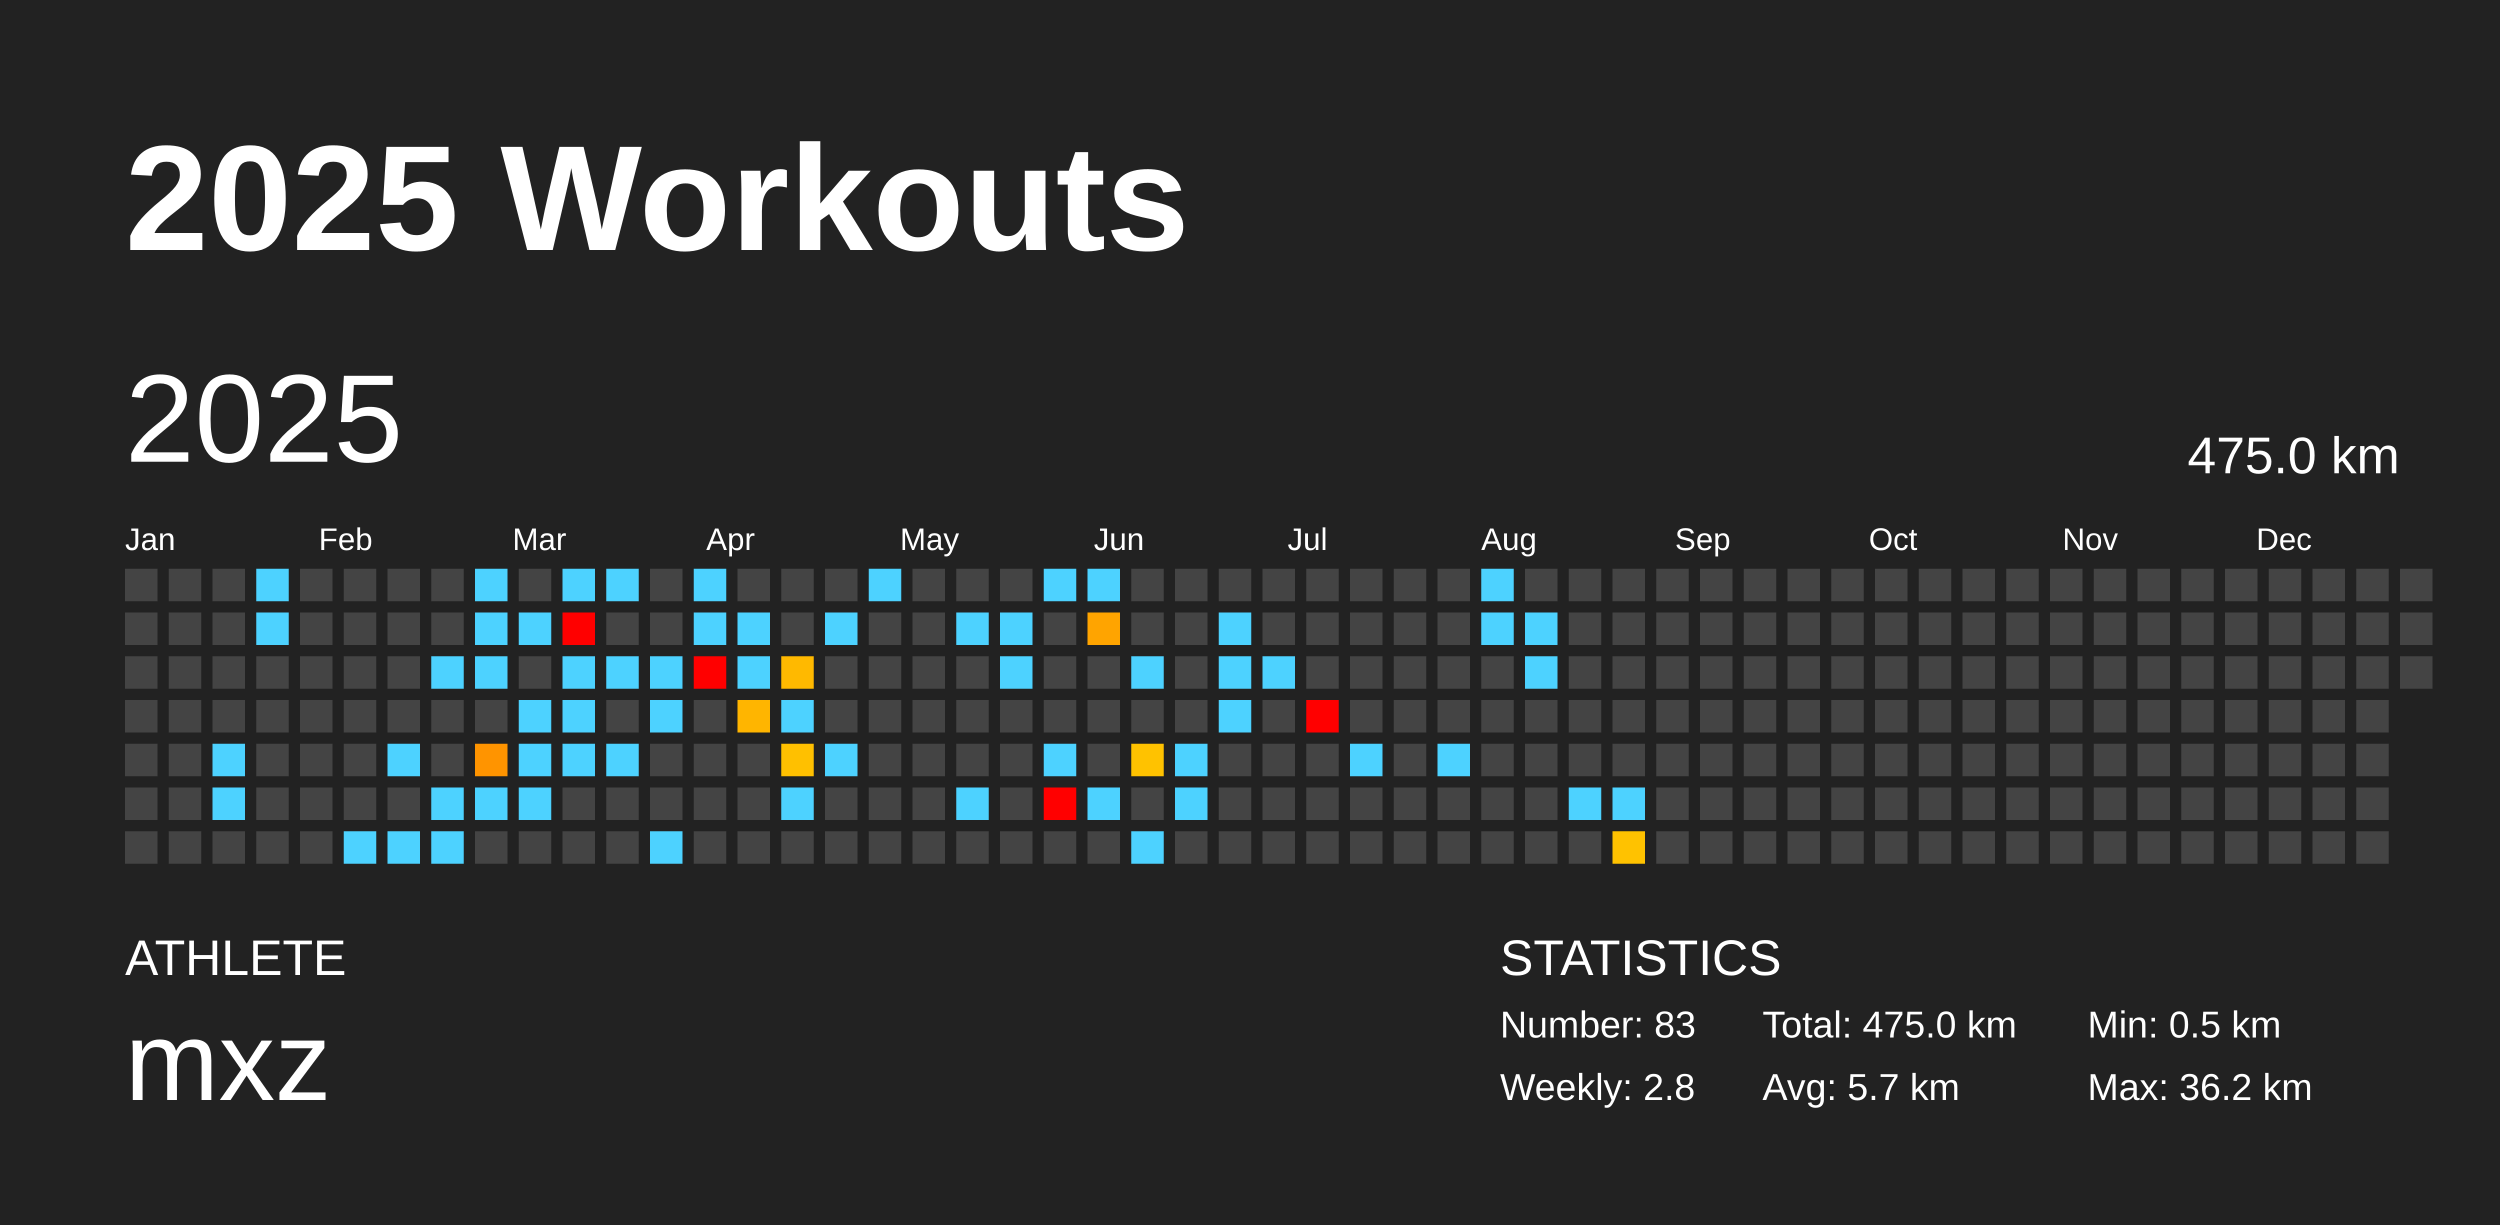
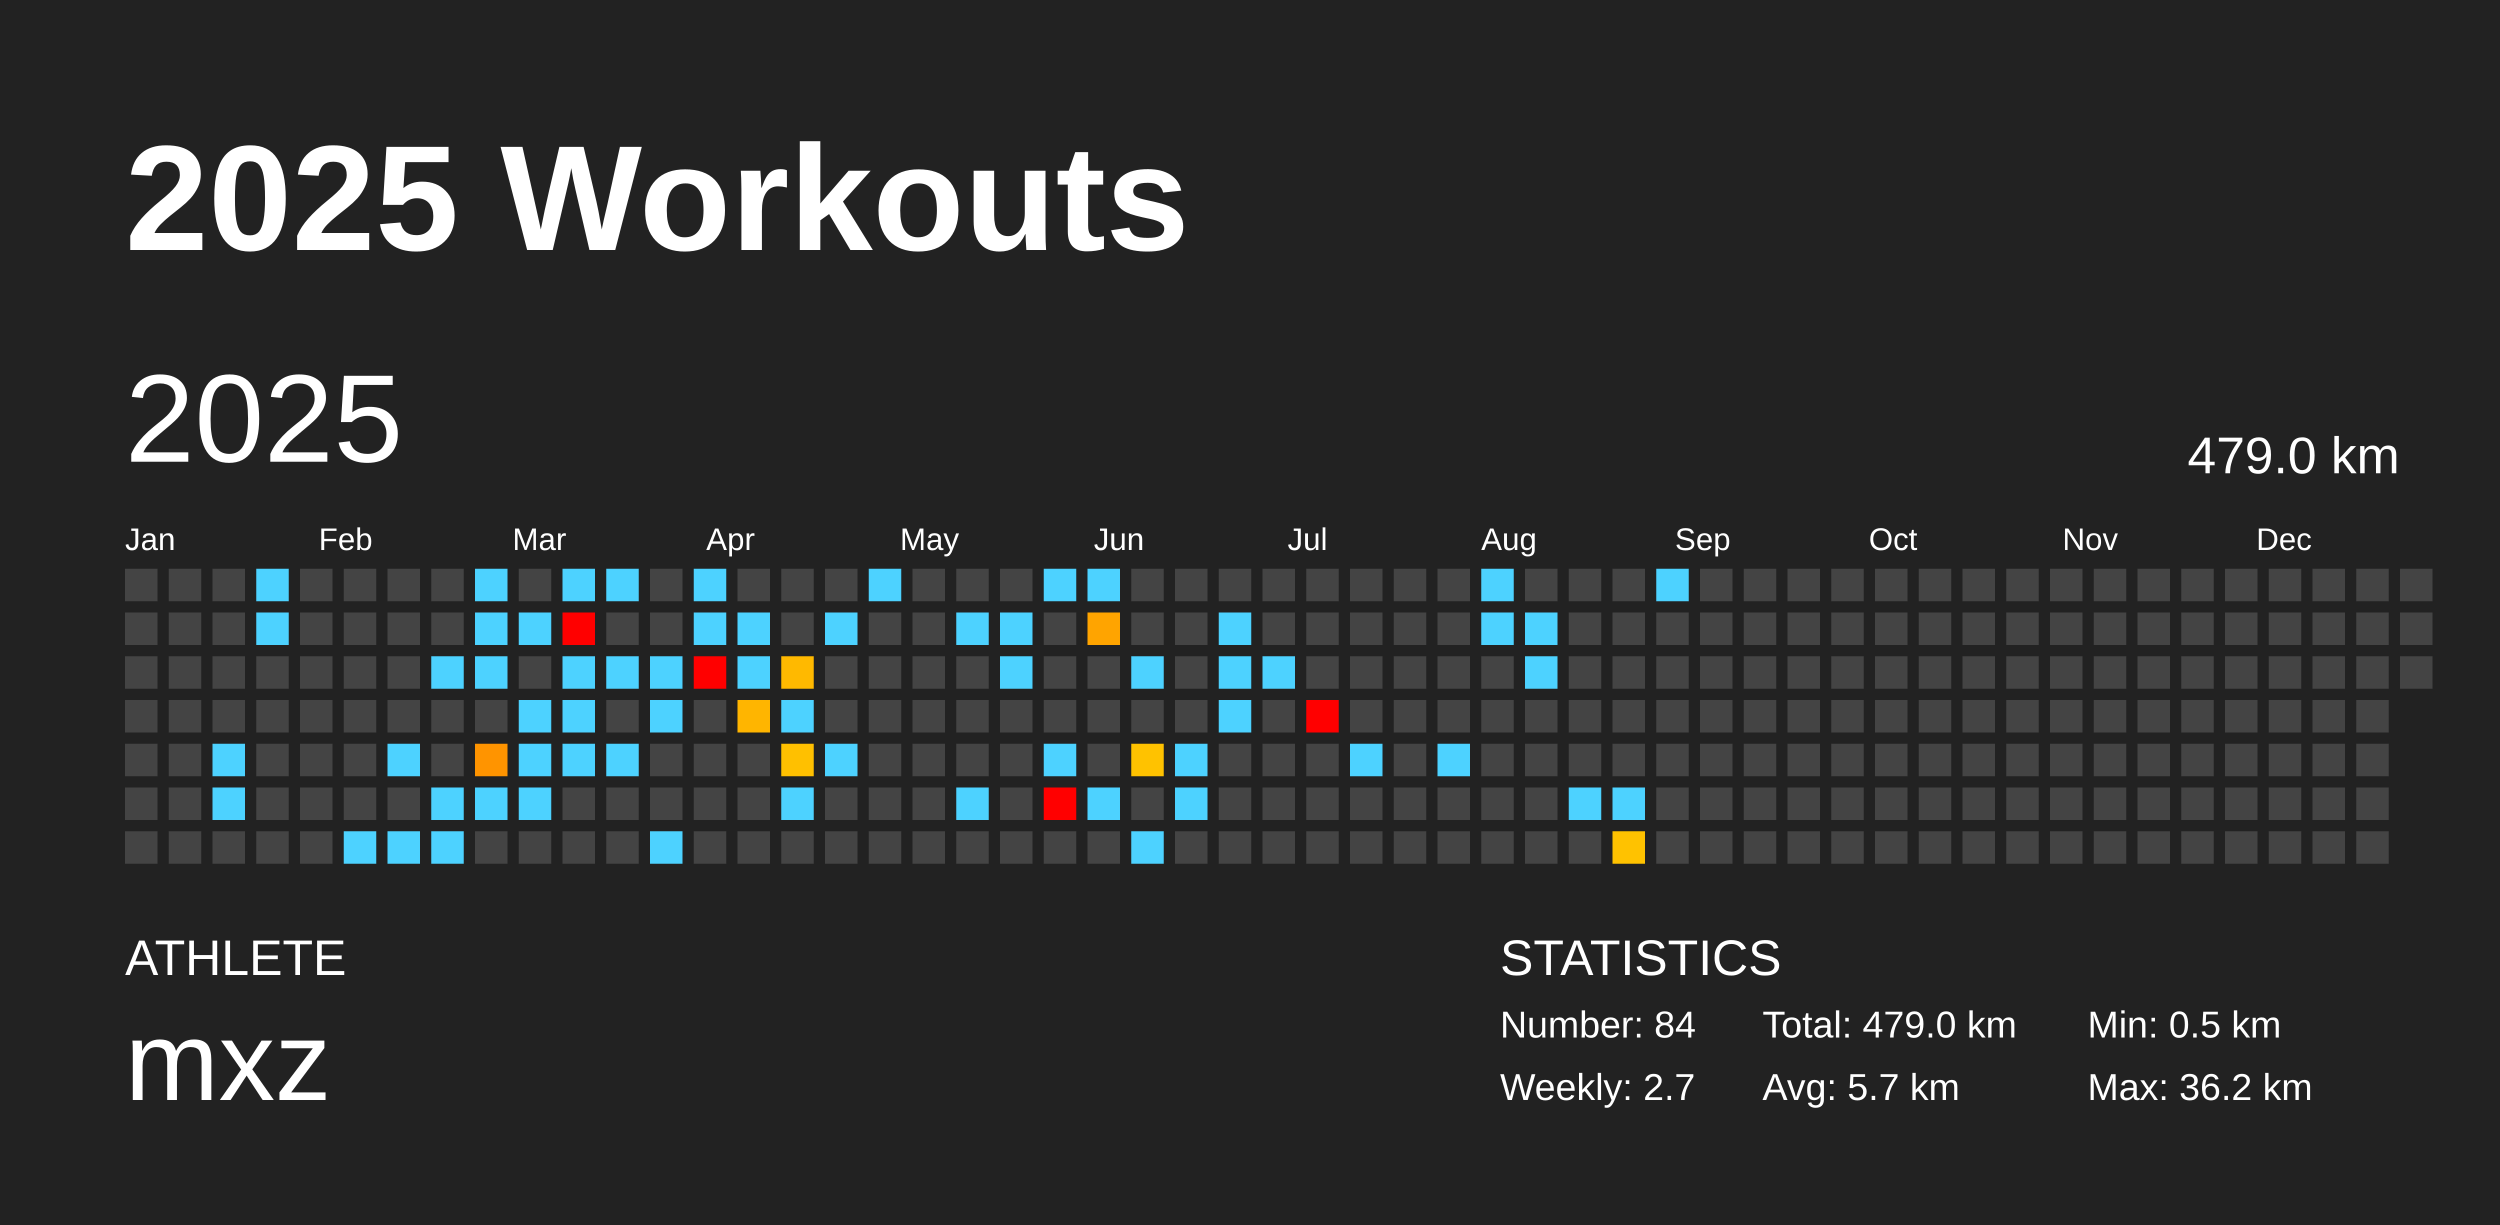
<svg xmlns="http://www.w3.org/2000/svg" baseProfile="full" height="98mm" version="1.1" viewBox="0,0,200,98" width="200mm">
  <defs />
  <rect fill="#222222" height="98" width="200" x="0" y="0" />
  <text fill="#FFFFFF" style="font-size:12px; font-family:Arial; font-weight:bold;" x="10" y="20">2025 Workouts</text>
  <text fill="#FFFFFF" style="font-size:4px; font-family:Arial" x="10" y="78">ATHLETE</text>
  <text fill="#FFFFFF" style="font-size:9px; font-family:Arial" x="10" y="88">mxz</text>
  <text fill="#FFFFFF" style="font-size:4px; font-family:Arial" x="120" y="78">STATISTICS</text>
-   <text fill="#FFFFFF" style="font-size:3px; font-family:Arial" x="120" y="83">Number: 83</text>
-   <text fill="#FFFFFF" style="font-size:3px; font-family:Arial" x="120" y="88">Weekly: 2.8</text>
-   <text fill="#FFFFFF" style="font-size:3px; font-family:Arial" x="141" y="83">Total: 475.0 km</text>
+   <text fill="#FFFFFF" style="font-size:3px; font-family:Arial" x="120" y="83">Number: 84</text>
+   <text fill="#FFFFFF" style="font-size:3px; font-family:Arial" x="120" y="88">Weekly: 2.7</text>
+   <text fill="#FFFFFF" style="font-size:3px; font-family:Arial" x="141" y="83">Total: 479.0 km</text>
  <text fill="#FFFFFF" style="font-size:3px; font-family:Arial" x="141" y="88">Avg: 5.7 km</text>
  <text fill="#FFFFFF" style="font-size:3px; font-family:Arial" x="167" y="83">Min: 0.5 km</text>
  <text fill="#FFFFFF" style="font-size:3px; font-family:Arial" x="167" y="88">Max: 36.2 km</text>
  <text dominant-baseline="hanging" fill="#FFFFFF" style="font-size:10.0px; font-family:Arial;" x="10" y="30">2025</text>
-   <text dominant-baseline="hanging" fill="#FFFFFF" style="font-size:4.125px; font-family:Arial;" x="175" y="35">475.0 km</text>
+   <text dominant-baseline="hanging" fill="#FFFFFF" style="font-size:4.125px; font-family:Arial;" x="175" y="35">479.0 km</text>
  <text fill="#FFFFFF" style="font-size:2.5px; font-family:Arial" x="10.0" y="44">Jan</text>
  <text fill="#FFFFFF" style="font-size:2.5px; font-family:Arial" x="25.5" y="44">Feb</text>
  <text fill="#FFFFFF" style="font-size:2.5px; font-family:Arial" x="41.0" y="44">Mar</text>
  <text fill="#FFFFFF" style="font-size:2.5px; font-family:Arial" x="56.5" y="44">Apr</text>
  <text fill="#FFFFFF" style="font-size:2.5px; font-family:Arial" x="72.0" y="44">May</text>
  <text fill="#FFFFFF" style="font-size:2.5px; font-family:Arial" x="87.5" y="44">Jun</text>
  <text fill="#FFFFFF" style="font-size:2.5px; font-family:Arial" x="103.0" y="44">Jul</text>
  <text fill="#FFFFFF" style="font-size:2.5px; font-family:Arial" x="118.5" y="44">Aug</text>
  <text fill="#FFFFFF" style="font-size:2.5px; font-family:Arial" x="134.0" y="44">Sep</text>
  <text fill="#FFFFFF" style="font-size:2.5px; font-family:Arial" x="149.5" y="44">Oct</text>
  <text fill="#FFFFFF" style="font-size:2.5px; font-family:Arial" x="165.0" y="44">Nov</text>
  <text fill="#FFFFFF" style="font-size:2.5px; font-family:Arial" x="180.5" y="44">Dec</text>
  <rect fill="#444444" height="2.6" width="2.6" x="10.0" y="45.5" />
  <rect fill="#444444" height="2.6" width="2.6" x="10.0" y="49.0" />
  <rect fill="#444444" height="2.6" width="2.6" x="10.0" y="52.5" />
  <rect fill="#444444" height="2.6" width="2.6" x="10.0" y="56.0" />
  <rect fill="#444444" height="2.6" width="2.6" x="10.0" y="59.5" />
  <rect fill="#444444" height="2.6" width="2.6" x="10.0" y="63.0" />
  <rect fill="#444444" height="2.6" width="2.6" x="10.0" y="66.5" />
  <rect fill="#444444" height="2.6" width="2.6" x="13.5" y="45.5" />
  <rect fill="#444444" height="2.6" width="2.6" x="13.5" y="49.0" />
  <rect fill="#444444" height="2.6" width="2.6" x="13.5" y="52.5" />
  <rect fill="#444444" height="2.6" width="2.6" x="13.5" y="56.0" />
  <rect fill="#444444" height="2.6" width="2.6" x="13.5" y="59.5" />
  <rect fill="#444444" height="2.6" width="2.6" x="13.5" y="63.0" />
  <rect fill="#444444" height="2.6" width="2.6" x="13.5" y="66.5" />
  <rect fill="#444444" height="2.6" width="2.6" x="17.0" y="45.5" />
  <rect fill="#444444" height="2.6" width="2.6" x="17.0" y="49.0" />
  <rect fill="#444444" height="2.6" width="2.6" x="17.0" y="52.5" />
  <rect fill="#444444" height="2.6" width="2.6" x="17.0" y="56.0" />
  <rect fill="#4dd2ff" height="2.6" width="2.6" x="17.0" y="59.5" />
  <rect fill="#4dd2ff" height="2.6" width="2.6" x="17.0" y="63.0" />
  <rect fill="#444444" height="2.6" width="2.6" x="17.0" y="66.5" />
  <rect fill="#4dd2ff" height="2.6" width="2.6" x="20.5" y="45.5" />
  <rect fill="#4dd2ff" height="2.6" width="2.6" x="20.5" y="49.0" />
  <rect fill="#444444" height="2.6" width="2.6" x="20.5" y="52.5" />
  <rect fill="#444444" height="2.6" width="2.6" x="20.5" y="56.0" />
  <rect fill="#444444" height="2.6" width="2.6" x="20.5" y="59.5" />
  <rect fill="#444444" height="2.6" width="2.6" x="20.5" y="63.0" />
  <rect fill="#444444" height="2.6" width="2.6" x="20.5" y="66.5" />
  <rect fill="#444444" height="2.6" width="2.6" x="24.0" y="45.5" />
  <rect fill="#444444" height="2.6" width="2.6" x="24.0" y="49.0" />
  <rect fill="#444444" height="2.6" width="2.6" x="24.0" y="52.5" />
  <rect fill="#444444" height="2.6" width="2.6" x="24.0" y="56.0" />
  <rect fill="#444444" height="2.6" width="2.6" x="24.0" y="59.5" />
  <rect fill="#444444" height="2.6" width="2.6" x="24.0" y="63.0" />
  <rect fill="#444444" height="2.6" width="2.6" x="24.0" y="66.5" />
  <rect fill="#444444" height="2.6" width="2.6" x="27.5" y="45.5" />
  <rect fill="#444444" height="2.6" width="2.6" x="27.5" y="49.0" />
  <rect fill="#444444" height="2.6" width="2.6" x="27.5" y="52.5" />
  <rect fill="#444444" height="2.6" width="2.6" x="27.5" y="56.0" />
  <rect fill="#444444" height="2.6" width="2.6" x="27.5" y="59.5" />
  <rect fill="#444444" height="2.6" width="2.6" x="27.5" y="63.0" />
  <rect fill="#4dd2ff" height="2.6" width="2.6" x="27.5" y="66.5" />
  <rect fill="#444444" height="2.6" width="2.6" x="31.0" y="45.5" />
  <rect fill="#444444" height="2.6" width="2.6" x="31.0" y="49.0" />
  <rect fill="#444444" height="2.6" width="2.6" x="31.0" y="52.5" />
  <rect fill="#444444" height="2.6" width="2.6" x="31.0" y="56.0" />
  <rect fill="#4dd2ff" height="2.6" width="2.6" x="31.0" y="59.5" />
  <rect fill="#444444" height="2.6" width="2.6" x="31.0" y="63.0" />
  <rect fill="#4dd2ff" height="2.6" width="2.6" x="31.0" y="66.5" />
  <rect fill="#444444" height="2.6" width="2.6" x="34.5" y="45.5" />
  <rect fill="#444444" height="2.6" width="2.6" x="34.5" y="49.0" />
  <rect fill="#4dd2ff" height="2.6" width="2.6" x="34.5" y="52.5" />
  <rect fill="#444444" height="2.6" width="2.6" x="34.5" y="56.0" />
  <rect fill="#444444" height="2.6" width="2.6" x="34.5" y="59.5" />
  <rect fill="#4dd2ff" height="2.6" width="2.6" x="34.5" y="63.0" />
  <rect fill="#4dd2ff" height="2.6" width="2.6" x="34.5" y="66.5" />
  <rect fill="#4dd2ff" height="2.6" width="2.6" x="38.0" y="45.5" />
  <rect fill="#4dd2ff" height="2.6" width="2.6" x="38.0" y="49.0" />
  <rect fill="#4dd2ff" height="2.6" width="2.6" x="38.0" y="52.5" />
  <rect fill="#444444" height="2.6" width="2.6" x="38.0" y="56.0" />
  <rect fill="#ff9400" height="2.6" width="2.6" x="38.0" y="59.5" />
  <rect fill="#4dd2ff" height="2.6" width="2.6" x="38.0" y="63.0" />
  <rect fill="#444444" height="2.6" width="2.6" x="38.0" y="66.5" />
  <rect fill="#444444" height="2.6" width="2.6" x="41.5" y="45.5" />
  <rect fill="#4dd2ff" height="2.6" width="2.6" x="41.5" y="49.0" />
  <rect fill="#444444" height="2.6" width="2.6" x="41.5" y="52.5" />
  <rect fill="#4dd2ff" height="2.6" width="2.6" x="41.5" y="56.0" />
  <rect fill="#4dd2ff" height="2.6" width="2.6" x="41.5" y="59.5" />
  <rect fill="#4dd2ff" height="2.6" width="2.6" x="41.5" y="63.0" />
  <rect fill="#444444" height="2.6" width="2.6" x="41.5" y="66.5" />
  <rect fill="#4dd2ff" height="2.6" width="2.6" x="45.0" y="45.5" />
  <rect fill="red" height="2.6" width="2.6" x="45.0" y="49.0" />
  <rect fill="#4dd2ff" height="2.6" width="2.6" x="45.0" y="52.5" />
  <rect fill="#4dd2ff" height="2.6" width="2.6" x="45.0" y="56.0" />
  <rect fill="#4dd2ff" height="2.6" width="2.6" x="45.0" y="59.5" />
  <rect fill="#444444" height="2.6" width="2.6" x="45.0" y="63.0" />
  <rect fill="#444444" height="2.6" width="2.6" x="45.0" y="66.5" />
  <rect fill="#4dd2ff" height="2.6" width="2.6" x="48.5" y="45.5" />
  <rect fill="#444444" height="2.6" width="2.6" x="48.5" y="49.0" />
  <rect fill="#4dd2ff" height="2.6" width="2.6" x="48.5" y="52.5" />
  <rect fill="#444444" height="2.6" width="2.6" x="48.5" y="56.0" />
  <rect fill="#4dd2ff" height="2.6" width="2.6" x="48.5" y="59.5" />
  <rect fill="#444444" height="2.6" width="2.6" x="48.5" y="63.0" />
  <rect fill="#444444" height="2.6" width="2.6" x="48.5" y="66.5" />
  <rect fill="#444444" height="2.6" width="2.6" x="52.0" y="45.5" />
  <rect fill="#444444" height="2.6" width="2.6" x="52.0" y="49.0" />
  <rect fill="#4dd2ff" height="2.6" width="2.6" x="52.0" y="52.5" />
  <rect fill="#4dd2ff" height="2.6" width="2.6" x="52.0" y="56.0" />
  <rect fill="#444444" height="2.6" width="2.6" x="52.0" y="59.5" />
  <rect fill="#444444" height="2.6" width="2.6" x="52.0" y="63.0" />
  <rect fill="#4dd2ff" height="2.6" width="2.6" x="52.0" y="66.5" />
  <rect fill="#4dd2ff" height="2.6" width="2.6" x="55.5" y="45.5" />
  <rect fill="#4dd2ff" height="2.6" width="2.6" x="55.5" y="49.0" />
  <rect fill="red" height="2.6" width="2.6" x="55.5" y="52.5" />
  <rect fill="#444444" height="2.6" width="2.6" x="55.5" y="56.0" />
  <rect fill="#444444" height="2.6" width="2.6" x="55.5" y="59.5" />
  <rect fill="#444444" height="2.6" width="2.6" x="55.5" y="63.0" />
  <rect fill="#444444" height="2.6" width="2.6" x="55.5" y="66.5" />
  <rect fill="#444444" height="2.6" width="2.6" x="59.0" y="45.5" />
  <rect fill="#4dd2ff" height="2.6" width="2.6" x="59.0" y="49.0" />
  <rect fill="#4dd2ff" height="2.6" width="2.6" x="59.0" y="52.5" />
  <rect fill="#ffb500" height="2.6" width="2.6" x="59.0" y="56.0" />
  <rect fill="#444444" height="2.6" width="2.6" x="59.0" y="59.5" />
  <rect fill="#444444" height="2.6" width="2.6" x="59.0" y="63.0" />
  <rect fill="#444444" height="2.6" width="2.6" x="59.0" y="66.5" />
  <rect fill="#444444" height="2.6" width="2.6" x="62.5" y="45.5" />
  <rect fill="#444444" height="2.6" width="2.6" x="62.5" y="49.0" />
  <rect fill="#ffb900" height="2.6" width="2.6" x="62.5" y="52.5" />
  <rect fill="#4dd2ff" height="2.6" width="2.6" x="62.5" y="56.0" />
  <rect fill="#ffc000" height="2.6" width="2.6" x="62.5" y="59.5" />
  <rect fill="#4dd2ff" height="2.6" width="2.6" x="62.5" y="63.0" />
  <rect fill="#444444" height="2.6" width="2.6" x="62.5" y="66.5" />
  <rect fill="#444444" height="2.6" width="2.6" x="66.0" y="45.5" />
  <rect fill="#4dd2ff" height="2.6" width="2.6" x="66.0" y="49.0" />
  <rect fill="#444444" height="2.6" width="2.6" x="66.0" y="52.5" />
  <rect fill="#444444" height="2.6" width="2.6" x="66.0" y="56.0" />
  <rect fill="#4dd2ff" height="2.6" width="2.6" x="66.0" y="59.5" />
  <rect fill="#444444" height="2.6" width="2.6" x="66.0" y="63.0" />
  <rect fill="#444444" height="2.6" width="2.6" x="66.0" y="66.5" />
  <rect fill="#4dd2ff" height="2.6" width="2.6" x="69.5" y="45.5" />
  <rect fill="#444444" height="2.6" width="2.6" x="69.5" y="49.0" />
  <rect fill="#444444" height="2.6" width="2.6" x="69.5" y="52.5" />
  <rect fill="#444444" height="2.6" width="2.6" x="69.5" y="56.0" />
  <rect fill="#444444" height="2.6" width="2.6" x="69.5" y="59.5" />
  <rect fill="#444444" height="2.6" width="2.6" x="69.5" y="63.0" />
  <rect fill="#444444" height="2.6" width="2.6" x="69.5" y="66.5" />
  <rect fill="#444444" height="2.6" width="2.6" x="73.0" y="45.5" />
  <rect fill="#444444" height="2.6" width="2.6" x="73.0" y="49.0" />
  <rect fill="#444444" height="2.6" width="2.6" x="73.0" y="52.5" />
  <rect fill="#444444" height="2.6" width="2.6" x="73.0" y="56.0" />
  <rect fill="#444444" height="2.6" width="2.6" x="73.0" y="59.5" />
  <rect fill="#444444" height="2.6" width="2.6" x="73.0" y="63.0" />
  <rect fill="#444444" height="2.6" width="2.6" x="73.0" y="66.5" />
  <rect fill="#444444" height="2.6" width="2.6" x="76.5" y="45.5" />
  <rect fill="#4dd2ff" height="2.6" width="2.6" x="76.5" y="49.0" />
  <rect fill="#444444" height="2.6" width="2.6" x="76.5" y="52.5" />
  <rect fill="#444444" height="2.6" width="2.6" x="76.5" y="56.0" />
  <rect fill="#444444" height="2.6" width="2.6" x="76.5" y="59.5" />
  <rect fill="#4dd2ff" height="2.6" width="2.6" x="76.5" y="63.0" />
  <rect fill="#444444" height="2.6" width="2.6" x="76.5" y="66.5" />
  <rect fill="#444444" height="2.6" width="2.6" x="80.0" y="45.5" />
  <rect fill="#4dd2ff" height="2.6" width="2.6" x="80.0" y="49.0" />
  <rect fill="#4dd2ff" height="2.6" width="2.6" x="80.0" y="52.5" />
  <rect fill="#444444" height="2.6" width="2.6" x="80.0" y="56.0" />
  <rect fill="#444444" height="2.6" width="2.6" x="80.0" y="59.5" />
  <rect fill="#444444" height="2.6" width="2.6" x="80.0" y="63.0" />
  <rect fill="#444444" height="2.6" width="2.6" x="80.0" y="66.5" />
  <rect fill="#4dd2ff" height="2.6" width="2.6" x="83.5" y="45.5" />
  <rect fill="#444444" height="2.6" width="2.6" x="83.5" y="49.0" />
  <rect fill="#444444" height="2.6" width="2.6" x="83.5" y="52.5" />
  <rect fill="#444444" height="2.6" width="2.6" x="83.5" y="56.0" />
  <rect fill="#4dd2ff" height="2.6" width="2.6" x="83.5" y="59.5" />
  <rect fill="red" height="2.6" width="2.6" x="83.5" y="63.0" />
  <rect fill="#444444" height="2.6" width="2.6" x="83.5" y="66.5" />
  <rect fill="#4dd2ff" height="2.6" width="2.6" x="87.0" y="45.5" />
  <rect fill="#ffa400" height="2.6" width="2.6" x="87.0" y="49.0" />
  <rect fill="#444444" height="2.6" width="2.6" x="87.0" y="52.5" />
  <rect fill="#444444" height="2.6" width="2.6" x="87.0" y="56.0" />
  <rect fill="#444444" height="2.6" width="2.6" x="87.0" y="59.5" />
  <rect fill="#4dd2ff" height="2.6" width="2.6" x="87.0" y="63.0" />
  <rect fill="#444444" height="2.6" width="2.6" x="87.0" y="66.5" />
  <rect fill="#444444" height="2.6" width="2.6" x="90.5" y="45.5" />
  <rect fill="#444444" height="2.6" width="2.6" x="90.5" y="49.0" />
  <rect fill="#4dd2ff" height="2.6" width="2.6" x="90.5" y="52.5" />
  <rect fill="#444444" height="2.6" width="2.6" x="90.5" y="56.0" />
  <rect fill="#ffc200" height="2.6" width="2.6" x="90.5" y="59.5" />
  <rect fill="#444444" height="2.6" width="2.6" x="90.5" y="63.0" />
  <rect fill="#4dd2ff" height="2.6" width="2.6" x="90.5" y="66.5" />
  <rect fill="#444444" height="2.6" width="2.6" x="94.0" y="45.5" />
  <rect fill="#444444" height="2.6" width="2.6" x="94.0" y="49.0" />
  <rect fill="#444444" height="2.6" width="2.6" x="94.0" y="52.5" />
  <rect fill="#444444" height="2.6" width="2.6" x="94.0" y="56.0" />
  <rect fill="#4dd2ff" height="2.6" width="2.6" x="94.0" y="59.5" />
  <rect fill="#4dd2ff" height="2.6" width="2.6" x="94.0" y="63.0" />
  <rect fill="#444444" height="2.6" width="2.6" x="94.0" y="66.5" />
  <rect fill="#444444" height="2.6" width="2.6" x="97.5" y="45.5" />
  <rect fill="#4dd2ff" height="2.6" width="2.6" x="97.5" y="49.0" />
  <rect fill="#4dd2ff" height="2.6" width="2.6" x="97.5" y="52.5" />
  <rect fill="#4dd2ff" height="2.6" width="2.6" x="97.5" y="56.0" />
  <rect fill="#444444" height="2.6" width="2.6" x="97.5" y="59.5" />
  <rect fill="#444444" height="2.6" width="2.6" x="97.5" y="63.0" />
  <rect fill="#444444" height="2.6" width="2.6" x="97.5" y="66.5" />
  <rect fill="#444444" height="2.6" width="2.6" x="101.0" y="45.5" />
  <rect fill="#444444" height="2.6" width="2.6" x="101.0" y="49.0" />
  <rect fill="#4dd2ff" height="2.6" width="2.6" x="101.0" y="52.5" />
  <rect fill="#444444" height="2.6" width="2.6" x="101.0" y="56.0" />
  <rect fill="#444444" height="2.6" width="2.6" x="101.0" y="59.5" />
  <rect fill="#444444" height="2.6" width="2.6" x="101.0" y="63.0" />
  <rect fill="#444444" height="2.6" width="2.6" x="101.0" y="66.5" />
  <rect fill="#444444" height="2.6" width="2.6" x="104.5" y="45.5" />
  <rect fill="#444444" height="2.6" width="2.6" x="104.5" y="49.0" />
  <rect fill="#444444" height="2.6" width="2.6" x="104.5" y="52.5" />
  <rect fill="red" height="2.6" width="2.6" x="104.5" y="56.0" />
  <rect fill="#444444" height="2.6" width="2.6" x="104.5" y="59.5" />
  <rect fill="#444444" height="2.6" width="2.6" x="104.5" y="63.0" />
  <rect fill="#444444" height="2.6" width="2.6" x="104.5" y="66.5" />
  <rect fill="#444444" height="2.6" width="2.6" x="108.0" y="45.5" />
  <rect fill="#444444" height="2.6" width="2.6" x="108.0" y="49.0" />
  <rect fill="#444444" height="2.6" width="2.6" x="108.0" y="52.5" />
  <rect fill="#444444" height="2.6" width="2.6" x="108.0" y="56.0" />
  <rect fill="#4dd2ff" height="2.6" width="2.6" x="108.0" y="59.5" />
  <rect fill="#444444" height="2.6" width="2.6" x="108.0" y="63.0" />
  <rect fill="#444444" height="2.6" width="2.6" x="108.0" y="66.5" />
  <rect fill="#444444" height="2.6" width="2.6" x="111.5" y="45.5" />
  <rect fill="#444444" height="2.6" width="2.6" x="111.5" y="49.0" />
  <rect fill="#444444" height="2.6" width="2.6" x="111.5" y="52.5" />
  <rect fill="#444444" height="2.6" width="2.6" x="111.5" y="56.0" />
  <rect fill="#444444" height="2.6" width="2.6" x="111.5" y="59.5" />
  <rect fill="#444444" height="2.6" width="2.6" x="111.5" y="63.0" />
  <rect fill="#444444" height="2.6" width="2.6" x="111.5" y="66.5" />
  <rect fill="#444444" height="2.6" width="2.6" x="115.0" y="45.5" />
  <rect fill="#444444" height="2.6" width="2.6" x="115.0" y="49.0" />
  <rect fill="#444444" height="2.6" width="2.6" x="115.0" y="52.5" />
  <rect fill="#444444" height="2.6" width="2.6" x="115.0" y="56.0" />
  <rect fill="#4dd2ff" height="2.6" width="2.6" x="115.0" y="59.5" />
  <rect fill="#444444" height="2.6" width="2.6" x="115.0" y="63.0" />
  <rect fill="#444444" height="2.6" width="2.6" x="115.0" y="66.5" />
  <rect fill="#4dd2ff" height="2.6" width="2.6" x="118.5" y="45.5" />
  <rect fill="#4dd2ff" height="2.6" width="2.6" x="118.5" y="49.0" />
  <rect fill="#444444" height="2.6" width="2.6" x="118.5" y="52.5" />
  <rect fill="#444444" height="2.6" width="2.6" x="118.5" y="56.0" />
  <rect fill="#444444" height="2.6" width="2.6" x="118.5" y="59.5" />
  <rect fill="#444444" height="2.6" width="2.6" x="118.5" y="63.0" />
  <rect fill="#444444" height="2.6" width="2.6" x="118.5" y="66.5" />
  <rect fill="#444444" height="2.6" width="2.6" x="122.0" y="45.5" />
  <rect fill="#4dd2ff" height="2.6" width="2.6" x="122.0" y="49.0" />
  <rect fill="#4dd2ff" height="2.6" width="2.6" x="122.0" y="52.5" />
  <rect fill="#444444" height="2.6" width="2.6" x="122.0" y="56.0" />
  <rect fill="#444444" height="2.6" width="2.6" x="122.0" y="59.5" />
  <rect fill="#444444" height="2.6" width="2.6" x="122.0" y="63.0" />
  <rect fill="#444444" height="2.6" width="2.6" x="122.0" y="66.5" />
  <rect fill="#444444" height="2.6" width="2.6" x="125.5" y="45.5" />
  <rect fill="#444444" height="2.6" width="2.6" x="125.5" y="49.0" />
  <rect fill="#444444" height="2.6" width="2.6" x="125.5" y="52.5" />
  <rect fill="#444444" height="2.6" width="2.6" x="125.5" y="56.0" />
  <rect fill="#444444" height="2.6" width="2.6" x="125.5" y="59.5" />
  <rect fill="#4dd2ff" height="2.6" width="2.6" x="125.5" y="63.0" />
  <rect fill="#444444" height="2.6" width="2.6" x="125.5" y="66.5" />
  <rect fill="#444444" height="2.6" width="2.6" x="129.0" y="45.5" />
  <rect fill="#444444" height="2.6" width="2.6" x="129.0" y="49.0" />
  <rect fill="#444444" height="2.6" width="2.6" x="129.0" y="52.5" />
  <rect fill="#444444" height="2.6" width="2.6" x="129.0" y="56.0" />
  <rect fill="#444444" height="2.6" width="2.6" x="129.0" y="59.5" />
  <rect fill="#4dd2ff" height="2.6" width="2.6" x="129.0" y="63.0" />
  <rect fill="#ffc200" height="2.6" width="2.6" x="129.0" y="66.5" />
-   <rect fill="#444444" height="2.6" width="2.6" x="132.5" y="45.5" />
+   <rect fill="#4dd2ff" height="2.6" width="2.6" x="132.5" y="45.5" />
  <rect fill="#444444" height="2.6" width="2.6" x="132.5" y="49.0" />
  <rect fill="#444444" height="2.6" width="2.6" x="132.5" y="52.5" />
  <rect fill="#444444" height="2.6" width="2.6" x="132.5" y="56.0" />
  <rect fill="#444444" height="2.6" width="2.6" x="132.5" y="59.5" />
  <rect fill="#444444" height="2.6" width="2.6" x="132.5" y="63.0" />
  <rect fill="#444444" height="2.6" width="2.6" x="132.5" y="66.5" />
  <rect fill="#444444" height="2.6" width="2.6" x="136.0" y="45.5" />
  <rect fill="#444444" height="2.6" width="2.6" x="136.0" y="49.0" />
  <rect fill="#444444" height="2.6" width="2.6" x="136.0" y="52.5" />
  <rect fill="#444444" height="2.6" width="2.6" x="136.0" y="56.0" />
  <rect fill="#444444" height="2.6" width="2.6" x="136.0" y="59.5" />
  <rect fill="#444444" height="2.6" width="2.6" x="136.0" y="63.0" />
  <rect fill="#444444" height="2.6" width="2.6" x="136.0" y="66.5" />
  <rect fill="#444444" height="2.6" width="2.6" x="139.5" y="45.5" />
  <rect fill="#444444" height="2.6" width="2.6" x="139.5" y="49.0" />
  <rect fill="#444444" height="2.6" width="2.6" x="139.5" y="52.5" />
  <rect fill="#444444" height="2.6" width="2.6" x="139.5" y="56.0" />
  <rect fill="#444444" height="2.6" width="2.6" x="139.5" y="59.5" />
  <rect fill="#444444" height="2.6" width="2.6" x="139.5" y="63.0" />
  <rect fill="#444444" height="2.6" width="2.6" x="139.5" y="66.5" />
  <rect fill="#444444" height="2.6" width="2.6" x="143.0" y="45.5" />
  <rect fill="#444444" height="2.6" width="2.6" x="143.0" y="49.0" />
  <rect fill="#444444" height="2.6" width="2.6" x="143.0" y="52.5" />
  <rect fill="#444444" height="2.6" width="2.6" x="143.0" y="56.0" />
  <rect fill="#444444" height="2.6" width="2.6" x="143.0" y="59.5" />
  <rect fill="#444444" height="2.6" width="2.6" x="143.0" y="63.0" />
  <rect fill="#444444" height="2.6" width="2.6" x="143.0" y="66.5" />
  <rect fill="#444444" height="2.6" width="2.6" x="146.5" y="45.5" />
  <rect fill="#444444" height="2.6" width="2.6" x="146.5" y="49.0" />
  <rect fill="#444444" height="2.6" width="2.6" x="146.5" y="52.5" />
  <rect fill="#444444" height="2.6" width="2.6" x="146.5" y="56.0" />
  <rect fill="#444444" height="2.6" width="2.6" x="146.5" y="59.5" />
  <rect fill="#444444" height="2.6" width="2.6" x="146.5" y="63.0" />
  <rect fill="#444444" height="2.6" width="2.6" x="146.5" y="66.5" />
  <rect fill="#444444" height="2.6" width="2.6" x="150.0" y="45.5" />
  <rect fill="#444444" height="2.6" width="2.6" x="150.0" y="49.0" />
  <rect fill="#444444" height="2.6" width="2.6" x="150.0" y="52.5" />
  <rect fill="#444444" height="2.6" width="2.6" x="150.0" y="56.0" />
  <rect fill="#444444" height="2.6" width="2.6" x="150.0" y="59.5" />
  <rect fill="#444444" height="2.6" width="2.6" x="150.0" y="63.0" />
  <rect fill="#444444" height="2.6" width="2.6" x="150.0" y="66.5" />
  <rect fill="#444444" height="2.6" width="2.6" x="153.5" y="45.5" />
  <rect fill="#444444" height="2.6" width="2.6" x="153.5" y="49.0" />
  <rect fill="#444444" height="2.6" width="2.6" x="153.5" y="52.5" />
  <rect fill="#444444" height="2.6" width="2.6" x="153.5" y="56.0" />
  <rect fill="#444444" height="2.6" width="2.6" x="153.5" y="59.5" />
  <rect fill="#444444" height="2.6" width="2.6" x="153.5" y="63.0" />
  <rect fill="#444444" height="2.6" width="2.6" x="153.5" y="66.5" />
  <rect fill="#444444" height="2.6" width="2.6" x="157.0" y="45.5" />
  <rect fill="#444444" height="2.6" width="2.6" x="157.0" y="49.0" />
  <rect fill="#444444" height="2.6" width="2.6" x="157.0" y="52.5" />
  <rect fill="#444444" height="2.6" width="2.6" x="157.0" y="56.0" />
  <rect fill="#444444" height="2.6" width="2.6" x="157.0" y="59.5" />
  <rect fill="#444444" height="2.6" width="2.6" x="157.0" y="63.0" />
  <rect fill="#444444" height="2.6" width="2.6" x="157.0" y="66.5" />
  <rect fill="#444444" height="2.6" width="2.6" x="160.5" y="45.5" />
  <rect fill="#444444" height="2.6" width="2.6" x="160.5" y="49.0" />
  <rect fill="#444444" height="2.6" width="2.6" x="160.5" y="52.5" />
  <rect fill="#444444" height="2.6" width="2.6" x="160.5" y="56.0" />
  <rect fill="#444444" height="2.6" width="2.6" x="160.5" y="59.5" />
  <rect fill="#444444" height="2.6" width="2.6" x="160.5" y="63.0" />
  <rect fill="#444444" height="2.6" width="2.6" x="160.5" y="66.5" />
  <rect fill="#444444" height="2.6" width="2.6" x="164.0" y="45.5" />
  <rect fill="#444444" height="2.6" width="2.6" x="164.0" y="49.0" />
  <rect fill="#444444" height="2.6" width="2.6" x="164.0" y="52.5" />
  <rect fill="#444444" height="2.6" width="2.6" x="164.0" y="56.0" />
  <rect fill="#444444" height="2.6" width="2.6" x="164.0" y="59.5" />
  <rect fill="#444444" height="2.6" width="2.6" x="164.0" y="63.0" />
  <rect fill="#444444" height="2.6" width="2.6" x="164.0" y="66.5" />
  <rect fill="#444444" height="2.6" width="2.6" x="167.5" y="45.5" />
  <rect fill="#444444" height="2.6" width="2.6" x="167.5" y="49.0" />
  <rect fill="#444444" height="2.6" width="2.6" x="167.5" y="52.5" />
  <rect fill="#444444" height="2.6" width="2.6" x="167.5" y="56.0" />
  <rect fill="#444444" height="2.6" width="2.6" x="167.5" y="59.5" />
  <rect fill="#444444" height="2.6" width="2.6" x="167.5" y="63.0" />
  <rect fill="#444444" height="2.6" width="2.6" x="167.5" y="66.5" />
  <rect fill="#444444" height="2.6" width="2.6" x="171.0" y="45.5" />
  <rect fill="#444444" height="2.6" width="2.6" x="171.0" y="49.0" />
  <rect fill="#444444" height="2.6" width="2.6" x="171.0" y="52.5" />
  <rect fill="#444444" height="2.6" width="2.6" x="171.0" y="56.0" />
  <rect fill="#444444" height="2.6" width="2.6" x="171.0" y="59.5" />
  <rect fill="#444444" height="2.6" width="2.6" x="171.0" y="63.0" />
  <rect fill="#444444" height="2.6" width="2.6" x="171.0" y="66.5" />
  <rect fill="#444444" height="2.6" width="2.6" x="174.5" y="45.5" />
  <rect fill="#444444" height="2.6" width="2.6" x="174.5" y="49.0" />
  <rect fill="#444444" height="2.6" width="2.6" x="174.5" y="52.5" />
  <rect fill="#444444" height="2.6" width="2.6" x="174.5" y="56.0" />
  <rect fill="#444444" height="2.6" width="2.6" x="174.5" y="59.5" />
  <rect fill="#444444" height="2.6" width="2.6" x="174.5" y="63.0" />
  <rect fill="#444444" height="2.6" width="2.6" x="174.5" y="66.5" />
  <rect fill="#444444" height="2.6" width="2.6" x="178.0" y="45.5" />
  <rect fill="#444444" height="2.6" width="2.6" x="178.0" y="49.0" />
  <rect fill="#444444" height="2.6" width="2.6" x="178.0" y="52.5" />
  <rect fill="#444444" height="2.6" width="2.6" x="178.0" y="56.0" />
  <rect fill="#444444" height="2.6" width="2.6" x="178.0" y="59.5" />
  <rect fill="#444444" height="2.6" width="2.6" x="178.0" y="63.0" />
  <rect fill="#444444" height="2.6" width="2.6" x="178.0" y="66.5" />
  <rect fill="#444444" height="2.6" width="2.6" x="181.5" y="45.5" />
  <rect fill="#444444" height="2.6" width="2.6" x="181.5" y="49.0" />
  <rect fill="#444444" height="2.6" width="2.6" x="181.5" y="52.5" />
  <rect fill="#444444" height="2.6" width="2.6" x="181.5" y="56.0" />
  <rect fill="#444444" height="2.6" width="2.6" x="181.5" y="59.5" />
  <rect fill="#444444" height="2.6" width="2.6" x="181.5" y="63.0" />
  <rect fill="#444444" height="2.6" width="2.6" x="181.5" y="66.5" />
  <rect fill="#444444" height="2.6" width="2.6" x="185.0" y="45.5" />
  <rect fill="#444444" height="2.6" width="2.6" x="185.0" y="49.0" />
  <rect fill="#444444" height="2.6" width="2.6" x="185.0" y="52.5" />
  <rect fill="#444444" height="2.6" width="2.6" x="185.0" y="56.0" />
  <rect fill="#444444" height="2.6" width="2.6" x="185.0" y="59.5" />
  <rect fill="#444444" height="2.6" width="2.6" x="185.0" y="63.0" />
  <rect fill="#444444" height="2.6" width="2.6" x="185.0" y="66.5" />
  <rect fill="#444444" height="2.6" width="2.6" x="188.5" y="45.5" />
  <rect fill="#444444" height="2.6" width="2.6" x="188.5" y="49.0" />
  <rect fill="#444444" height="2.6" width="2.6" x="188.5" y="52.5" />
  <rect fill="#444444" height="2.6" width="2.6" x="188.5" y="56.0" />
  <rect fill="#444444" height="2.6" width="2.6" x="188.5" y="59.5" />
  <rect fill="#444444" height="2.6" width="2.6" x="188.5" y="63.0" />
  <rect fill="#444444" height="2.6" width="2.6" x="188.5" y="66.5" />
  <rect fill="#444444" height="2.6" width="2.6" x="192.0" y="45.5" />
  <rect fill="#444444" height="2.6" width="2.6" x="192.0" y="49.0" />
  <rect fill="#444444" height="2.6" width="2.6" x="192.0" y="52.5" />
</svg>
